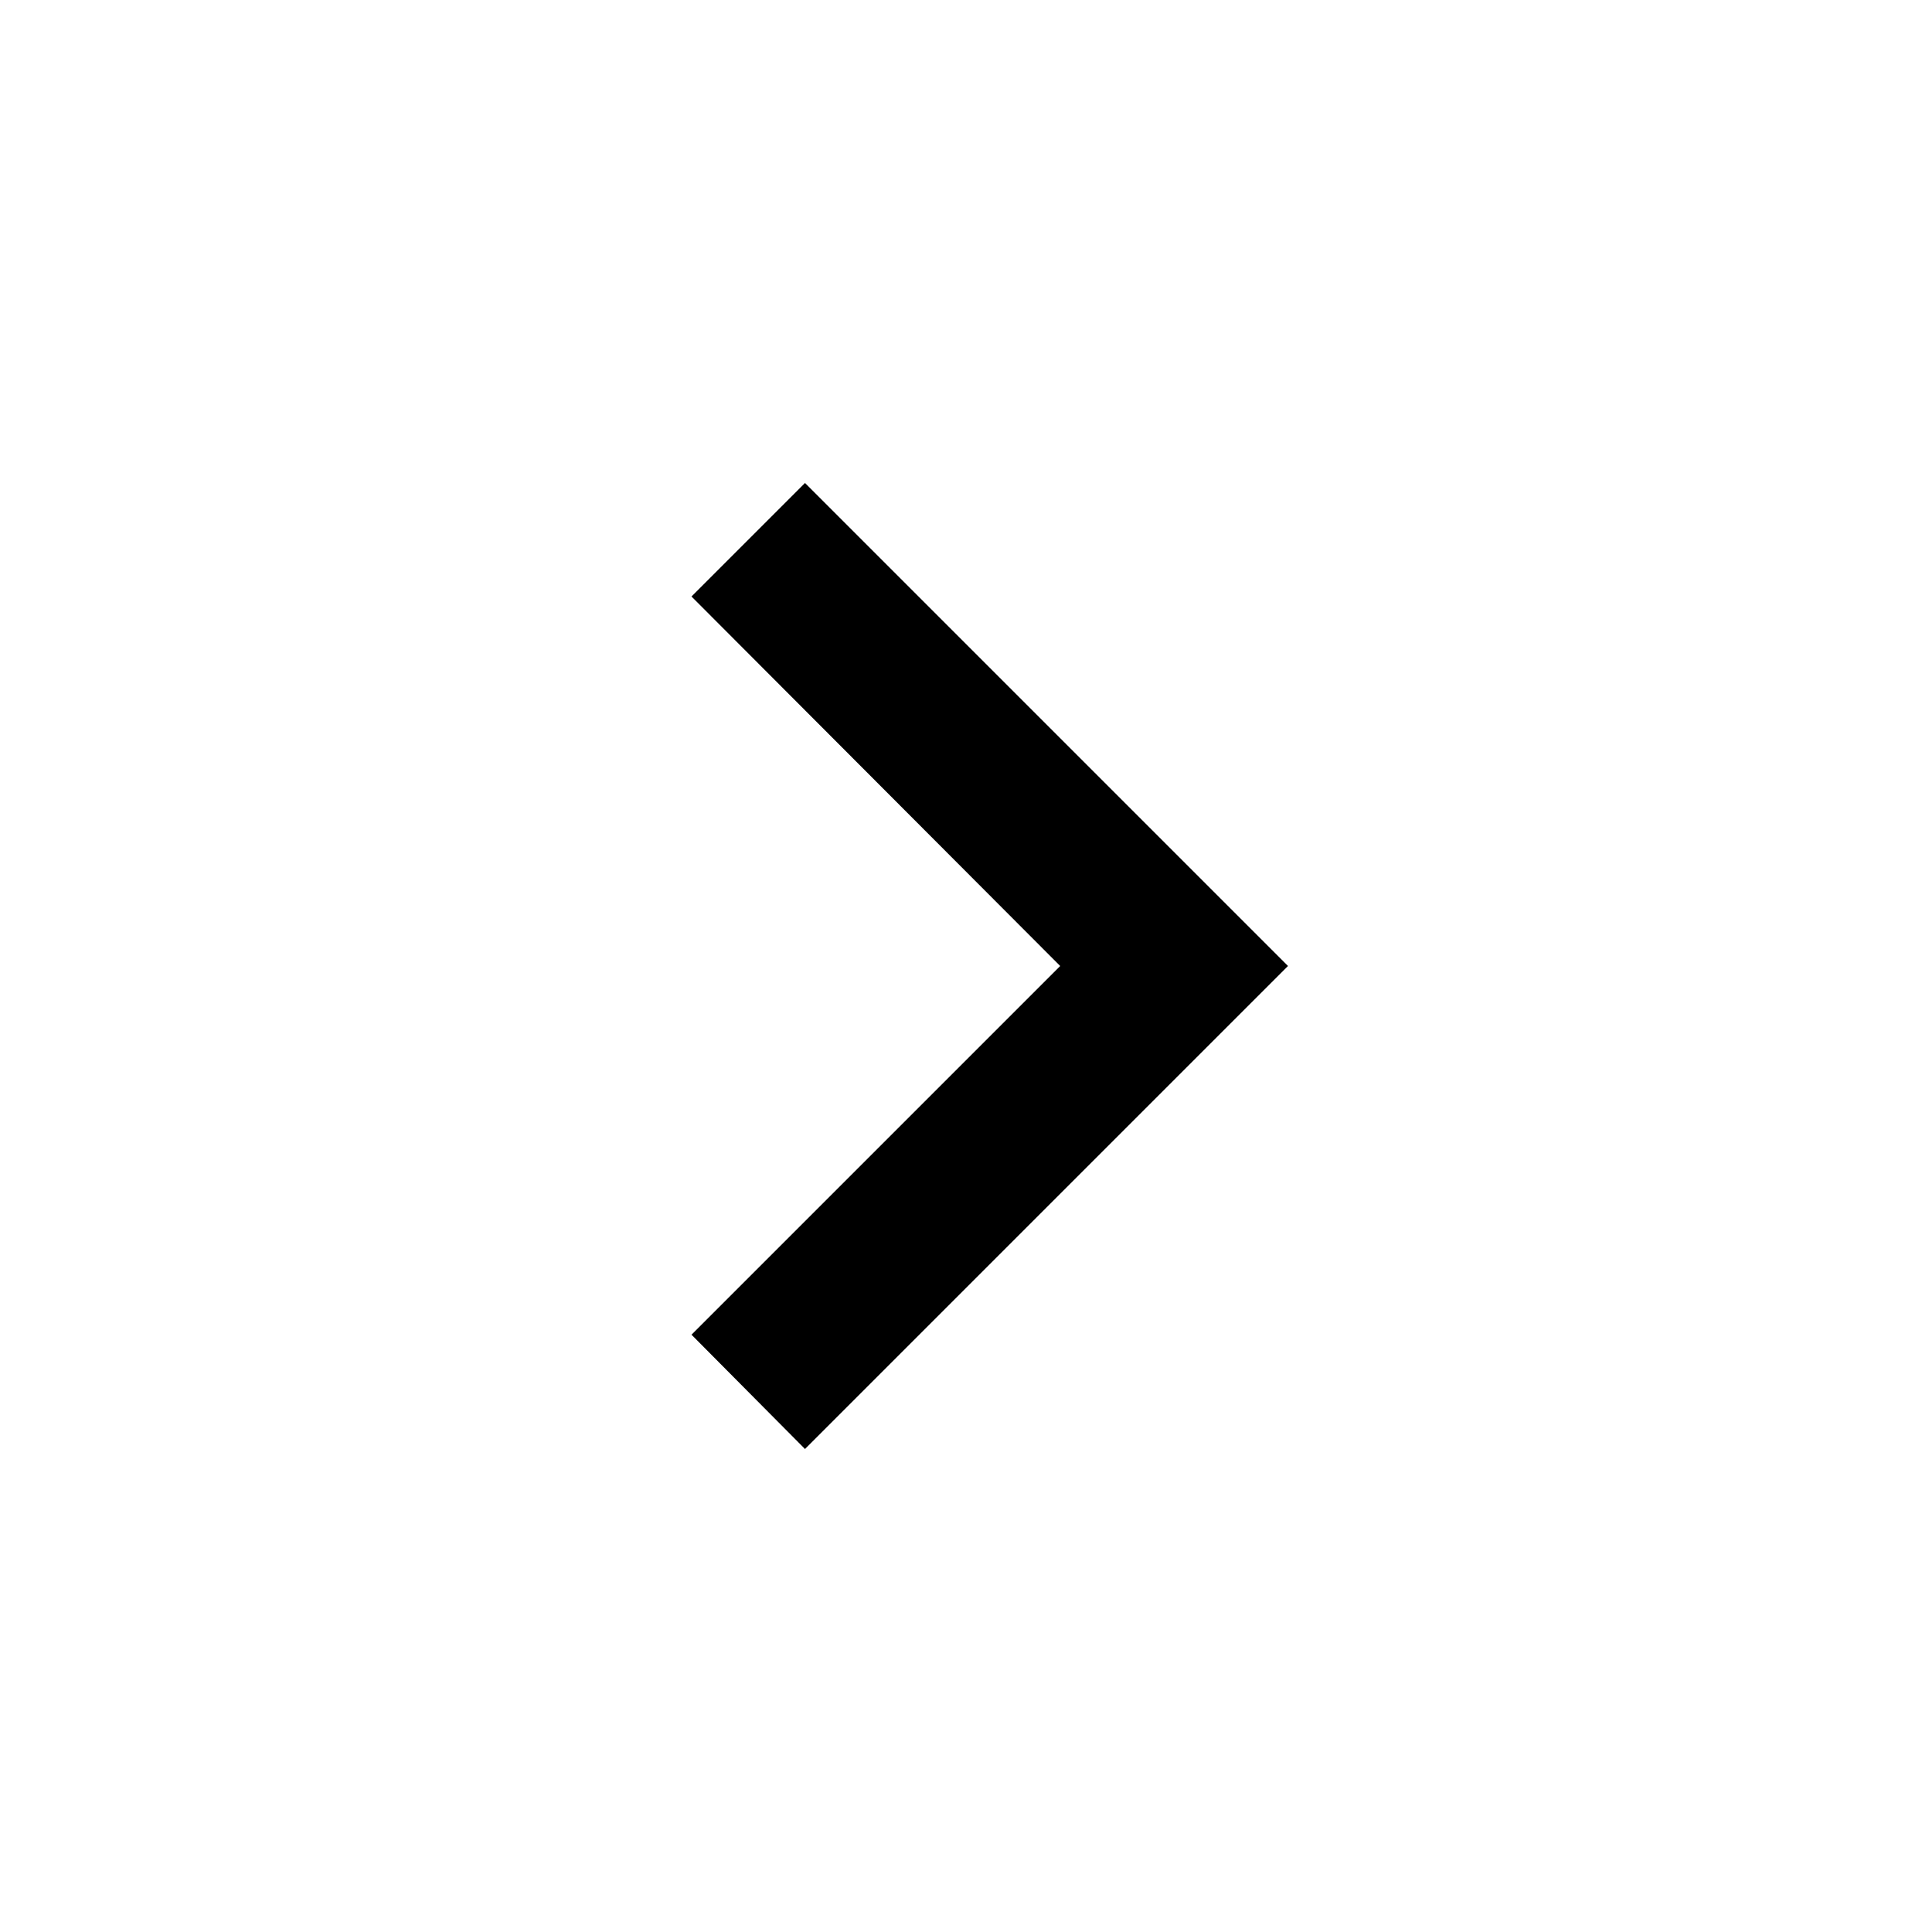
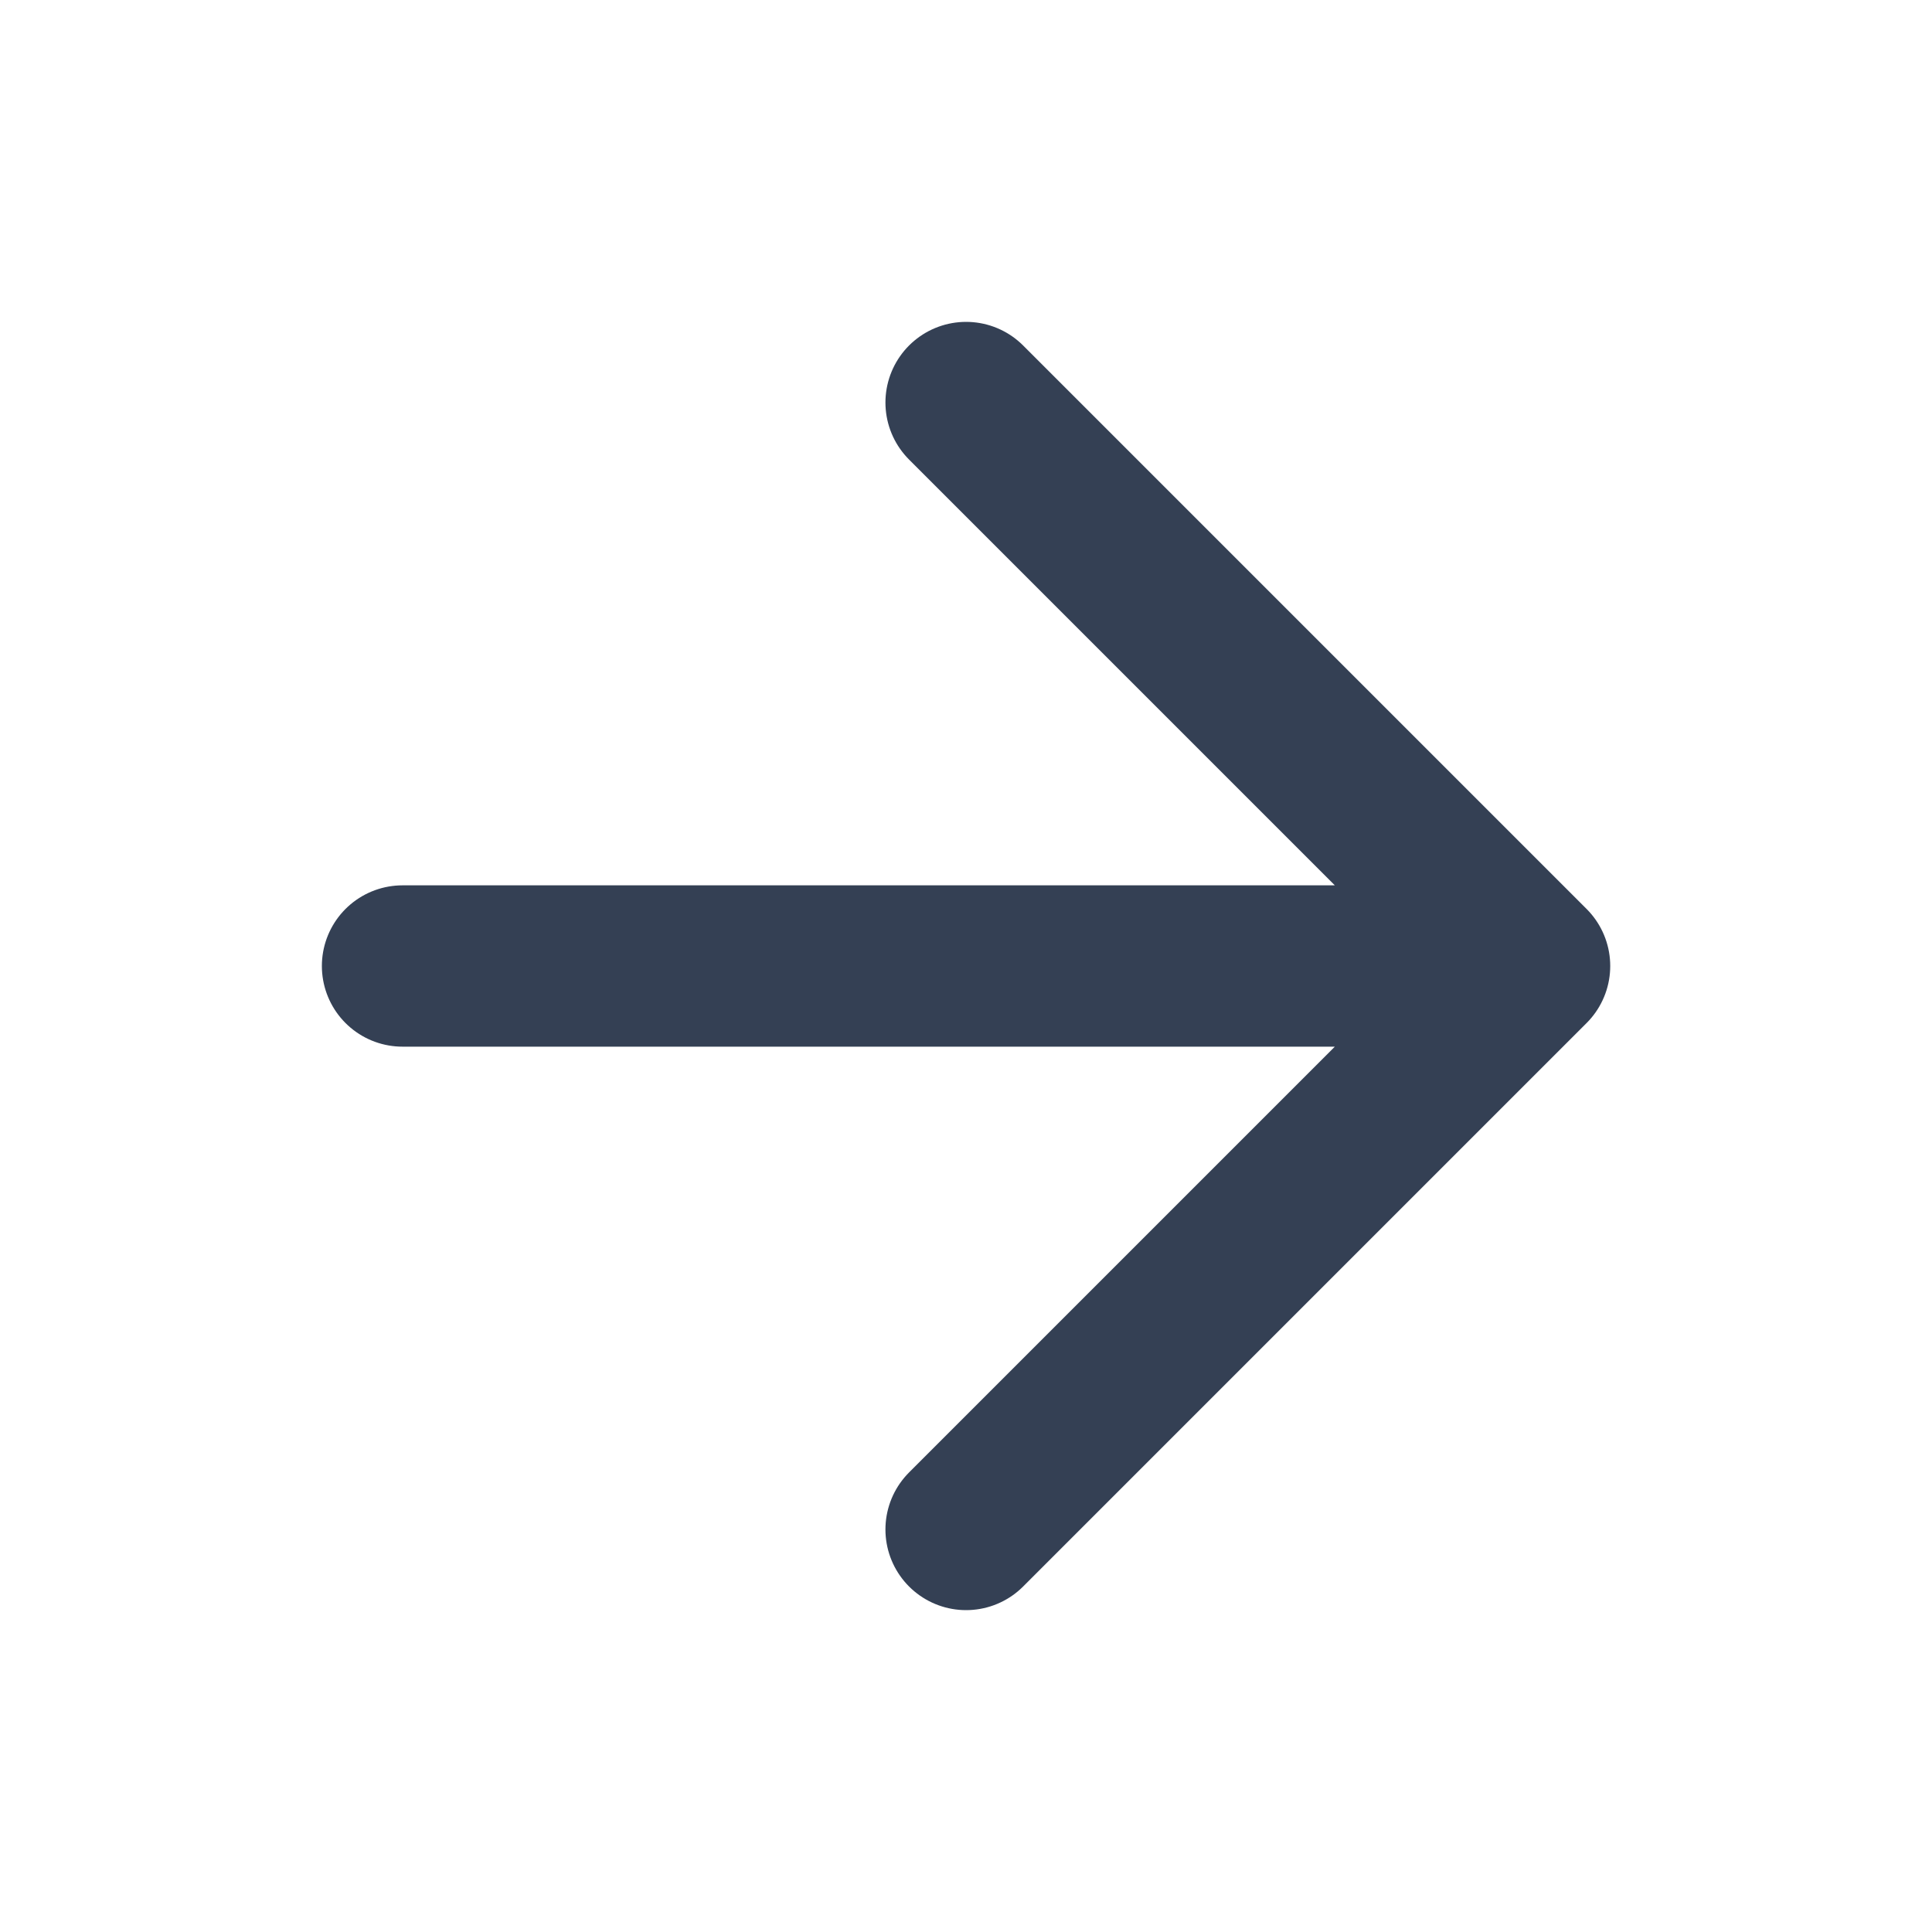
- <svg xmlns="http://www.w3.org/2000/svg" version="1.1" viewBox="0 0 24 24">
-   <path d="M8.59,16.58L13.17,12L8.59,7.41L10,6L16,12L10,18L8.59,16.58Z" />
+ <svg xmlns="http://www.w3.org/2000/svg" fill="none" viewBox="0 0 20 20">
+   <path d="m4.167 10h11.667m0 0-5.833-5.833m5.833 5.833-5.833 5.833" stroke="#344054" stroke-linecap="round" stroke-linejoin="round" stroke-width="1.67" />
</svg>
